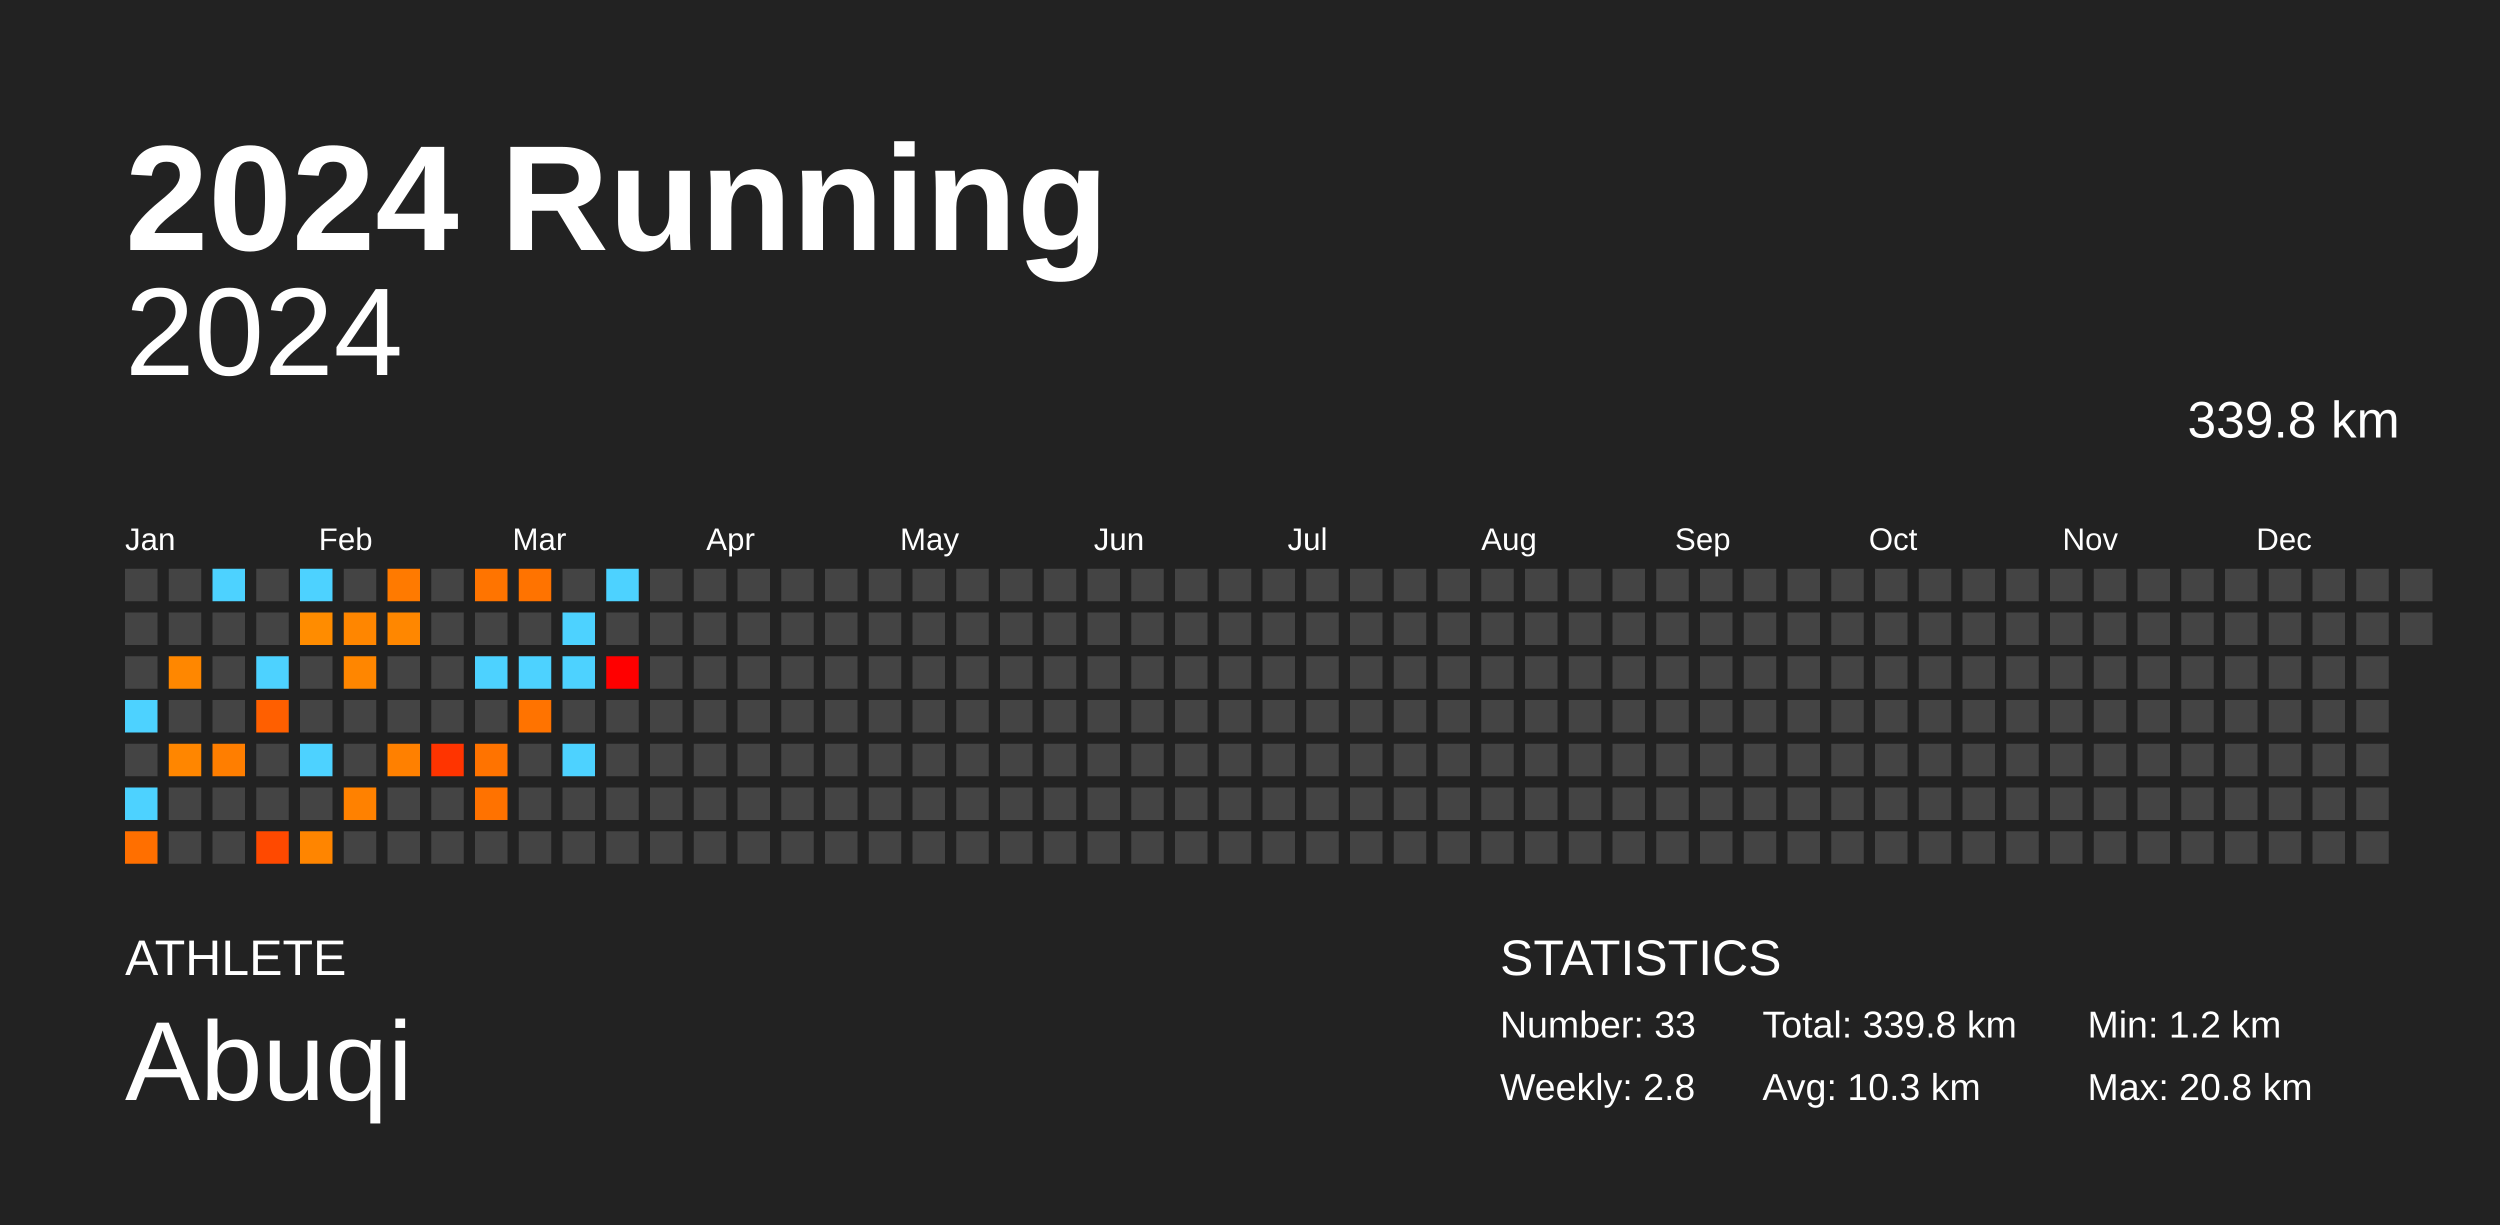
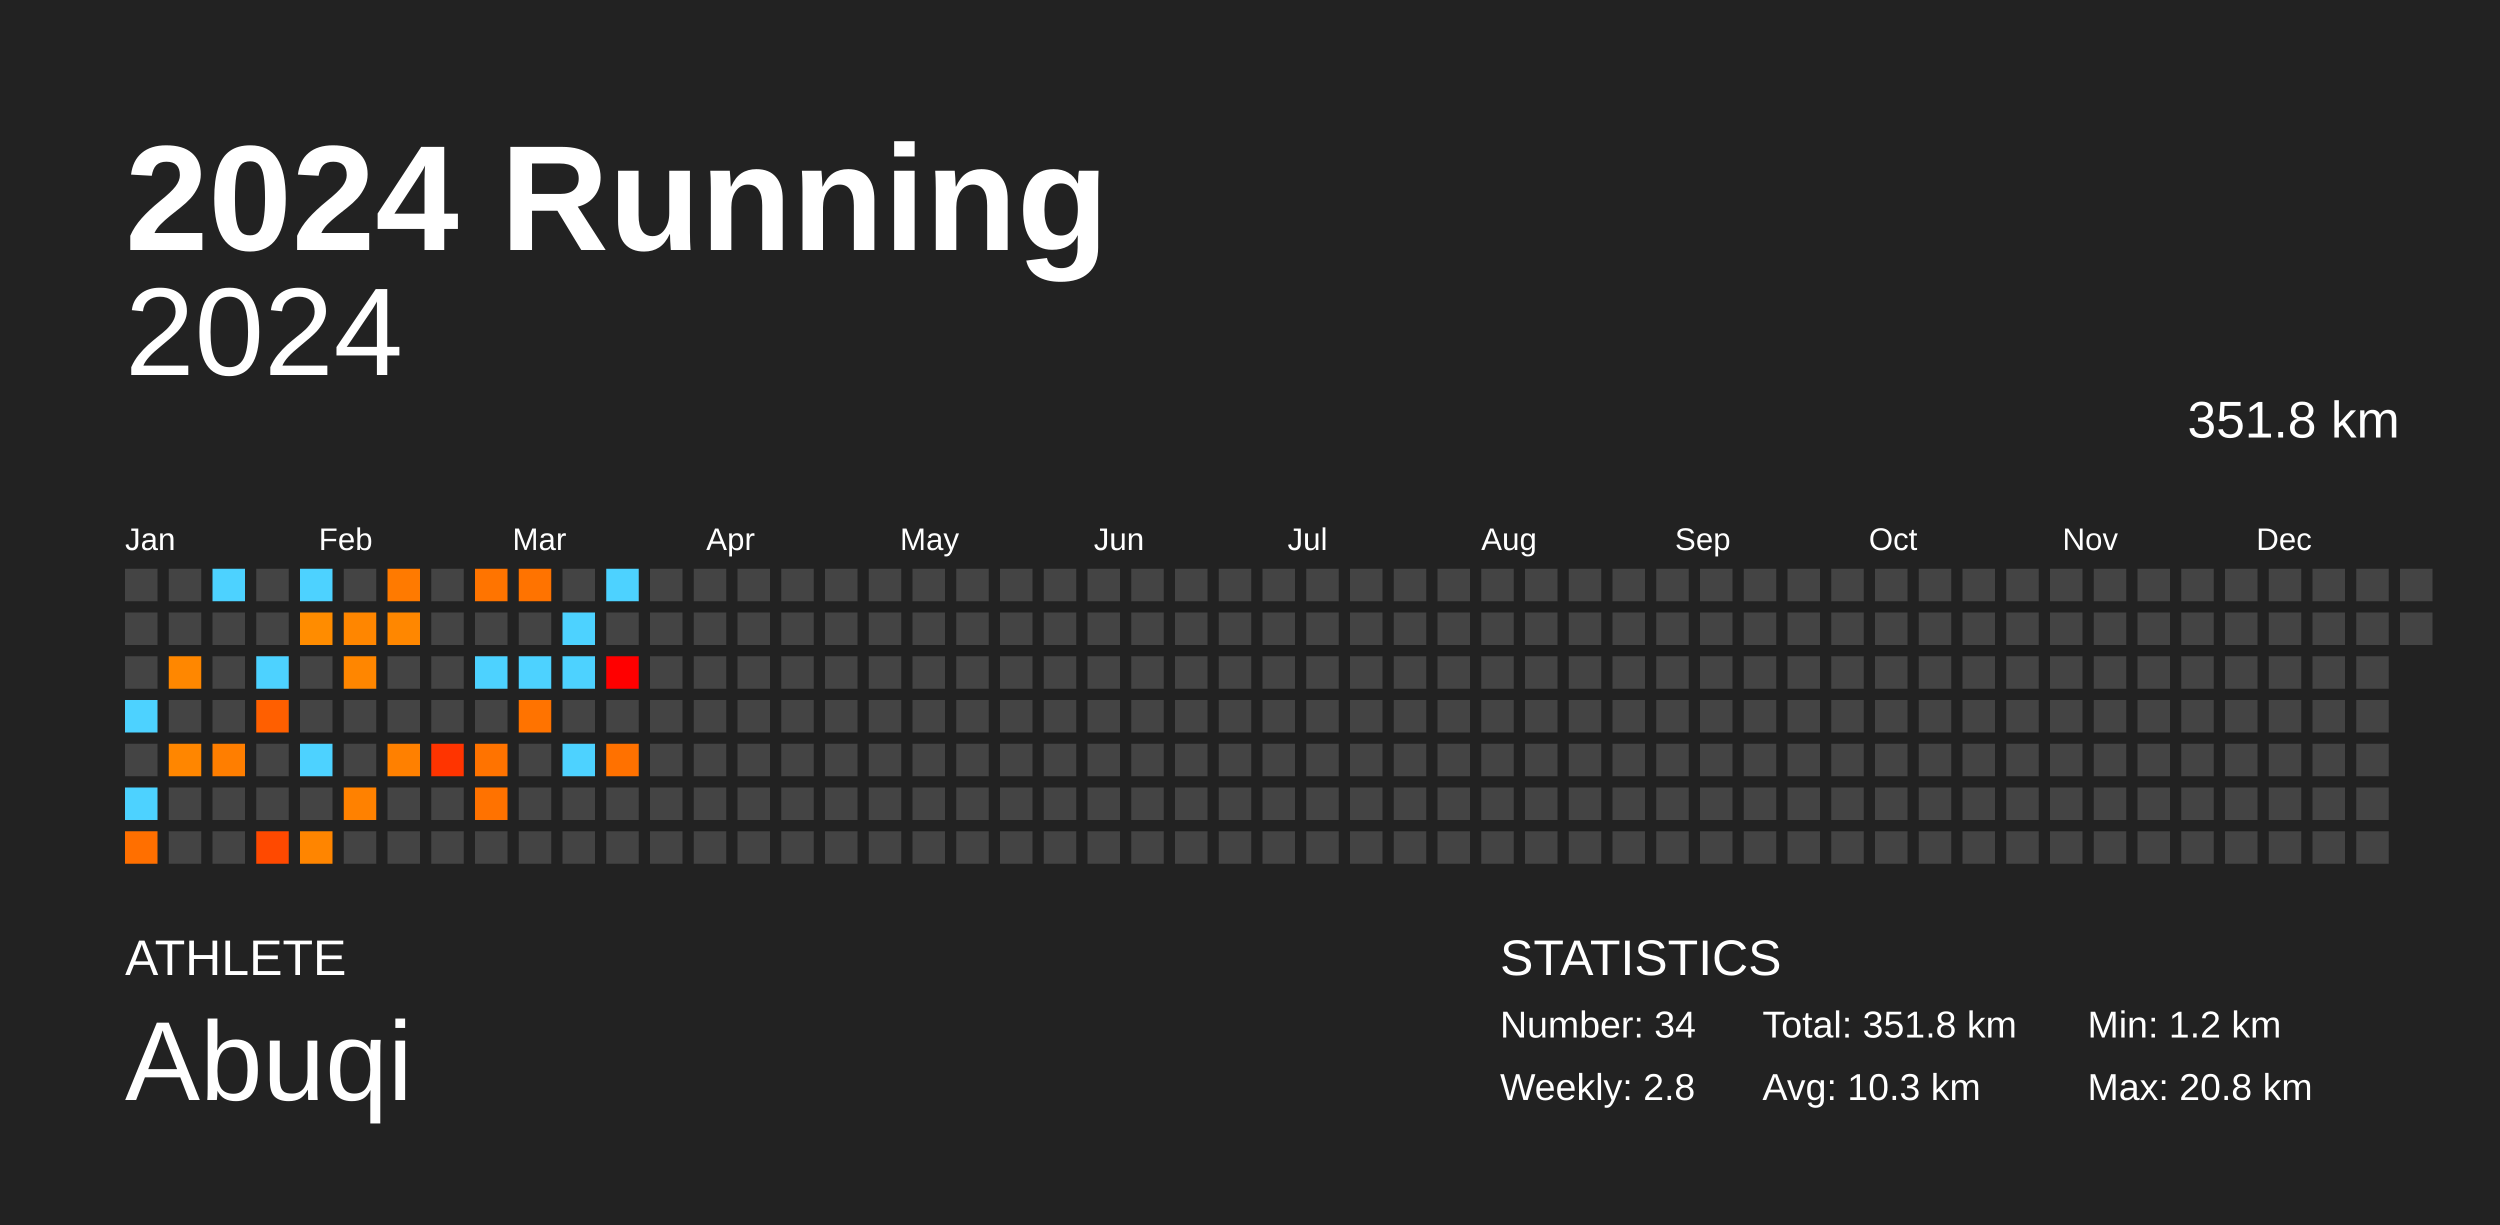
<svg xmlns="http://www.w3.org/2000/svg" baseProfile="full" height="98mm" version="1.1" viewBox="0,0,200,98" width="200mm">
  <defs />
  <rect fill="#222222" height="98" width="200" x="0" y="0" />
  <text fill="#FFFFFF" style="font-size:12px; font-family:Arial; font-weight:bold;" x="10" y="20">2024 Running</text>
  <text fill="#FFFFFF" style="font-size:4px; font-family:Arial" x="10" y="78">ATHLETE</text>
  <text fill="#FFFFFF" style="font-size:9px; font-family:Arial" x="10" y="88">Abuqi</text>
  <text fill="#FFFFFF" style="font-size:4px; font-family:Arial" x="120" y="78">STATISTICS</text>
-   <text fill="#FFFFFF" style="font-size:3px; font-family:Arial" x="120" y="83">Number: 33</text>
+   <text fill="#FFFFFF" style="font-size:3px; font-family:Arial" x="120" y="83">Number: 34</text>
  <text fill="#FFFFFF" style="font-size:3px; font-family:Arial" x="120" y="88">Weekly: 2.8</text>
-   <text fill="#FFFFFF" style="font-size:3px; font-family:Arial" x="141" y="83">Total: 339.8 km</text>
+   <text fill="#FFFFFF" style="font-size:3px; font-family:Arial" x="141" y="83">Total: 351.8 km</text>
  <text fill="#FFFFFF" style="font-size:3px; font-family:Arial" x="141" y="88">Avg: 10.3 km</text>
  <text fill="#FFFFFF" style="font-size:3px; font-family:Arial" x="167" y="83">Min: 1.2 km</text>
  <text fill="#FFFFFF" style="font-size:3px; font-family:Arial" x="167" y="88">Max: 20.8 km</text>
  <text alignment-baseline="hanging" fill="#FFFFFF" style="font-size:10.0px; font-family:Arial;" x="10" y="30">2024</text>
-   <text alignment-baseline="hanging" fill="#FFFFFF" style="font-size:4.125px; font-family:Arial;" x="175" y="35">339.8 km</text>
+   <text alignment-baseline="hanging" fill="#FFFFFF" style="font-size:4.125px; font-family:Arial;" x="175" y="35">351.8 km</text>
  <text fill="#FFFFFF" style="font-size:2.5px; font-family:Arial" x="10.0" y="44">Jan</text>
  <text fill="#FFFFFF" style="font-size:2.5px; font-family:Arial" x="25.5" y="44">Feb</text>
  <text fill="#FFFFFF" style="font-size:2.5px; font-family:Arial" x="41.0" y="44">Mar</text>
  <text fill="#FFFFFF" style="font-size:2.5px; font-family:Arial" x="56.5" y="44">Apr</text>
  <text fill="#FFFFFF" style="font-size:2.5px; font-family:Arial" x="72.0" y="44">May</text>
  <text fill="#FFFFFF" style="font-size:2.5px; font-family:Arial" x="87.5" y="44">Jun</text>
  <text fill="#FFFFFF" style="font-size:2.5px; font-family:Arial" x="103.0" y="44">Jul</text>
  <text fill="#FFFFFF" style="font-size:2.5px; font-family:Arial" x="118.5" y="44">Aug</text>
  <text fill="#FFFFFF" style="font-size:2.5px; font-family:Arial" x="134.0" y="44">Sep</text>
  <text fill="#FFFFFF" style="font-size:2.5px; font-family:Arial" x="149.5" y="44">Oct</text>
  <text fill="#FFFFFF" style="font-size:2.5px; font-family:Arial" x="165.0" y="44">Nov</text>
  <text fill="#FFFFFF" style="font-size:2.5px; font-family:Arial" x="180.5" y="44">Dec</text>
  <rect fill="#444444" height="2.6" width="2.6" x="10.0" y="45.5" />
  <rect fill="#444444" height="2.6" width="2.6" x="10.0" y="49.0" />
  <rect fill="#444444" height="2.6" width="2.6" x="10.0" y="52.5" />
  <rect fill="#4dd2ff" height="2.6" width="2.6" x="10.0" y="56.0" />
  <rect fill="#444444" height="2.6" width="2.6" x="10.0" y="59.5" />
  <rect fill="#4dd2ff" height="2.6" width="2.6" x="10.0" y="63.0" />
  <rect fill="#ff6f00" height="2.6" width="2.6" x="10.0" y="66.5" />
  <rect fill="#444444" height="2.6" width="2.6" x="13.5" y="45.5" />
  <rect fill="#444444" height="2.6" width="2.6" x="13.5" y="49.0" />
  <rect fill="#ff8700" height="2.6" width="2.6" x="13.5" y="52.5" />
  <rect fill="#444444" height="2.6" width="2.6" x="13.5" y="56.0" />
  <rect fill="#ff8600" height="2.6" width="2.6" x="13.5" y="59.5" />
  <rect fill="#444444" height="2.6" width="2.6" x="13.5" y="63.0" />
  <rect fill="#444444" height="2.6" width="2.6" x="13.5" y="66.5" />
  <rect fill="#4dd2ff" height="2.6" width="2.6" x="17.0" y="45.5" />
  <rect fill="#444444" height="2.6" width="2.6" x="17.0" y="49.0" />
  <rect fill="#444444" height="2.6" width="2.6" x="17.0" y="52.5" />
  <rect fill="#444444" height="2.6" width="2.6" x="17.0" y="56.0" />
  <rect fill="#ff7e00" height="2.6" width="2.6" x="17.0" y="59.5" />
  <rect fill="#444444" height="2.6" width="2.6" x="17.0" y="63.0" />
  <rect fill="#444444" height="2.6" width="2.6" x="17.0" y="66.5" />
  <rect fill="#444444" height="2.6" width="2.6" x="20.5" y="45.5" />
  <rect fill="#444444" height="2.6" width="2.6" x="20.5" y="49.0" />
  <rect fill="#4dd2ff" height="2.6" width="2.6" x="20.5" y="52.5" />
  <rect fill="#ff5f00" height="2.6" width="2.6" x="20.5" y="56.0" />
  <rect fill="#444444" height="2.6" width="2.6" x="20.5" y="59.5" />
  <rect fill="#444444" height="2.6" width="2.6" x="20.5" y="63.0" />
  <rect fill="#ff4900" height="2.6" width="2.6" x="20.5" y="66.5" />
  <rect fill="#4dd2ff" height="2.6" width="2.6" x="24.0" y="45.5" />
  <rect fill="#ff8c00" height="2.6" width="2.6" x="24.0" y="49.0" />
  <rect fill="#444444" height="2.6" width="2.6" x="24.0" y="52.5" />
  <rect fill="#444444" height="2.6" width="2.6" x="24.0" y="56.0" />
  <rect fill="#4dd2ff" height="2.6" width="2.6" x="24.0" y="59.5" />
  <rect fill="#444444" height="2.6" width="2.6" x="24.0" y="63.0" />
  <rect fill="#ff8500" height="2.6" width="2.6" x="24.0" y="66.5" />
  <rect fill="#444444" height="2.6" width="2.6" x="27.5" y="45.5" />
  <rect fill="#ff8600" height="2.6" width="2.6" x="27.5" y="49.0" />
  <rect fill="#ff8600" height="2.6" width="2.6" x="27.5" y="52.5" />
  <rect fill="#444444" height="2.6" width="2.6" x="27.5" y="56.0" />
  <rect fill="#444444" height="2.6" width="2.6" x="27.5" y="59.5" />
  <rect fill="#ff8100" height="2.6" width="2.6" x="27.5" y="63.0" />
  <rect fill="#444444" height="2.6" width="2.6" x="27.5" y="66.5" />
  <rect fill="#ff7a00" height="2.6" width="2.6" x="31.0" y="45.5" />
  <rect fill="#ff8700" height="2.6" width="2.6" x="31.0" y="49.0" />
  <rect fill="#444444" height="2.6" width="2.6" x="31.0" y="52.5" />
  <rect fill="#444444" height="2.6" width="2.6" x="31.0" y="56.0" />
  <rect fill="#ff8000" height="2.6" width="2.6" x="31.0" y="59.5" />
  <rect fill="#444444" height="2.6" width="2.6" x="31.0" y="63.0" />
  <rect fill="#444444" height="2.6" width="2.6" x="31.0" y="66.5" />
  <rect fill="#444444" height="2.6" width="2.6" x="34.5" y="45.5" />
  <rect fill="#444444" height="2.6" width="2.6" x="34.5" y="49.0" />
  <rect fill="#444444" height="2.6" width="2.6" x="34.5" y="52.5" />
  <rect fill="#444444" height="2.6" width="2.6" x="34.5" y="56.0" />
  <rect fill="#ff3400" height="2.6" width="2.6" x="34.5" y="59.5" />
  <rect fill="#444444" height="2.6" width="2.6" x="34.5" y="63.0" />
  <rect fill="#444444" height="2.6" width="2.6" x="34.5" y="66.5" />
  <rect fill="#ff7400" height="2.6" width="2.6" x="38.0" y="45.5" />
  <rect fill="#444444" height="2.6" width="2.6" x="38.0" y="49.0" />
  <rect fill="#4dd2ff" height="2.6" width="2.6" x="38.0" y="52.5" />
  <rect fill="#444444" height="2.6" width="2.6" x="38.0" y="56.0" />
  <rect fill="#ff7300" height="2.6" width="2.6" x="38.0" y="59.5" />
  <rect fill="#ff7200" height="2.6" width="2.6" x="38.0" y="63.0" />
  <rect fill="#444444" height="2.6" width="2.6" x="38.0" y="66.5" />
  <rect fill="#ff7300" height="2.6" width="2.6" x="41.5" y="45.5" />
  <rect fill="#444444" height="2.6" width="2.6" x="41.5" y="49.0" />
  <rect fill="#4dd2ff" height="2.6" width="2.6" x="41.5" y="52.5" />
  <rect fill="#ff7300" height="2.6" width="2.6" x="41.5" y="56.0" />
  <rect fill="#444444" height="2.6" width="2.6" x="41.5" y="59.5" />
  <rect fill="#444444" height="2.6" width="2.6" x="41.5" y="63.0" />
  <rect fill="#444444" height="2.6" width="2.6" x="41.5" y="66.5" />
  <rect fill="#444444" height="2.6" width="2.6" x="45.0" y="45.5" />
  <rect fill="#4dd2ff" height="2.6" width="2.6" x="45.0" y="49.0" />
  <rect fill="#4dd2ff" height="2.6" width="2.6" x="45.0" y="52.5" />
  <rect fill="#444444" height="2.6" width="2.6" x="45.0" y="56.0" />
  <rect fill="#4dd2ff" height="2.6" width="2.6" x="45.0" y="59.5" />
  <rect fill="#444444" height="2.6" width="2.6" x="45.0" y="63.0" />
  <rect fill="#444444" height="2.6" width="2.6" x="45.0" y="66.5" />
  <rect fill="#4dd2ff" height="2.6" width="2.6" x="48.5" y="45.5" />
  <rect fill="#444444" height="2.6" width="2.6" x="48.5" y="49.0" />
  <rect fill="red" height="2.6" width="2.6" x="48.5" y="52.5" />
  <rect fill="#444444" height="2.6" width="2.6" x="48.5" y="56.0" />
-   <rect fill="#444444" height="2.6" width="2.6" x="48.5" y="59.5" />
+   <rect fill="#ff7100" height="2.6" width="2.6" x="48.5" y="59.5" />
  <rect fill="#444444" height="2.6" width="2.6" x="48.5" y="63.0" />
  <rect fill="#444444" height="2.6" width="2.6" x="48.5" y="66.5" />
  <rect fill="#444444" height="2.6" width="2.6" x="52.0" y="45.5" />
  <rect fill="#444444" height="2.6" width="2.6" x="52.0" y="49.0" />
  <rect fill="#444444" height="2.6" width="2.6" x="52.0" y="52.5" />
  <rect fill="#444444" height="2.6" width="2.6" x="52.0" y="56.0" />
  <rect fill="#444444" height="2.6" width="2.6" x="52.0" y="59.5" />
  <rect fill="#444444" height="2.6" width="2.6" x="52.0" y="63.0" />
  <rect fill="#444444" height="2.6" width="2.6" x="52.0" y="66.5" />
  <rect fill="#444444" height="2.6" width="2.6" x="55.5" y="45.5" />
  <rect fill="#444444" height="2.6" width="2.6" x="55.5" y="49.0" />
  <rect fill="#444444" height="2.6" width="2.6" x="55.5" y="52.5" />
  <rect fill="#444444" height="2.6" width="2.6" x="55.5" y="56.0" />
  <rect fill="#444444" height="2.6" width="2.6" x="55.5" y="59.5" />
  <rect fill="#444444" height="2.6" width="2.6" x="55.5" y="63.0" />
  <rect fill="#444444" height="2.6" width="2.6" x="55.5" y="66.5" />
  <rect fill="#444444" height="2.6" width="2.6" x="59.0" y="45.5" />
  <rect fill="#444444" height="2.6" width="2.6" x="59.0" y="49.0" />
  <rect fill="#444444" height="2.6" width="2.6" x="59.0" y="52.5" />
  <rect fill="#444444" height="2.6" width="2.6" x="59.0" y="56.0" />
  <rect fill="#444444" height="2.6" width="2.6" x="59.0" y="59.5" />
  <rect fill="#444444" height="2.6" width="2.6" x="59.0" y="63.0" />
  <rect fill="#444444" height="2.6" width="2.6" x="59.0" y="66.5" />
  <rect fill="#444444" height="2.6" width="2.6" x="62.5" y="45.5" />
  <rect fill="#444444" height="2.6" width="2.6" x="62.5" y="49.0" />
  <rect fill="#444444" height="2.6" width="2.6" x="62.5" y="52.5" />
  <rect fill="#444444" height="2.6" width="2.6" x="62.5" y="56.0" />
  <rect fill="#444444" height="2.6" width="2.6" x="62.5" y="59.5" />
  <rect fill="#444444" height="2.6" width="2.6" x="62.5" y="63.0" />
  <rect fill="#444444" height="2.6" width="2.6" x="62.5" y="66.5" />
  <rect fill="#444444" height="2.6" width="2.6" x="66.0" y="45.5" />
  <rect fill="#444444" height="2.6" width="2.6" x="66.0" y="49.0" />
  <rect fill="#444444" height="2.6" width="2.6" x="66.0" y="52.5" />
  <rect fill="#444444" height="2.6" width="2.6" x="66.0" y="56.0" />
  <rect fill="#444444" height="2.6" width="2.6" x="66.0" y="59.5" />
  <rect fill="#444444" height="2.6" width="2.6" x="66.0" y="63.0" />
  <rect fill="#444444" height="2.6" width="2.6" x="66.0" y="66.5" />
  <rect fill="#444444" height="2.6" width="2.6" x="69.5" y="45.5" />
  <rect fill="#444444" height="2.6" width="2.6" x="69.5" y="49.0" />
  <rect fill="#444444" height="2.6" width="2.6" x="69.5" y="52.5" />
  <rect fill="#444444" height="2.6" width="2.6" x="69.5" y="56.0" />
  <rect fill="#444444" height="2.6" width="2.6" x="69.5" y="59.5" />
  <rect fill="#444444" height="2.6" width="2.6" x="69.5" y="63.0" />
  <rect fill="#444444" height="2.6" width="2.6" x="69.5" y="66.5" />
  <rect fill="#444444" height="2.6" width="2.6" x="73.0" y="45.5" />
  <rect fill="#444444" height="2.6" width="2.6" x="73.0" y="49.0" />
  <rect fill="#444444" height="2.6" width="2.6" x="73.0" y="52.5" />
  <rect fill="#444444" height="2.6" width="2.6" x="73.0" y="56.0" />
  <rect fill="#444444" height="2.6" width="2.6" x="73.0" y="59.5" />
  <rect fill="#444444" height="2.6" width="2.6" x="73.0" y="63.0" />
  <rect fill="#444444" height="2.6" width="2.6" x="73.0" y="66.5" />
  <rect fill="#444444" height="2.6" width="2.6" x="76.5" y="45.5" />
  <rect fill="#444444" height="2.6" width="2.6" x="76.5" y="49.0" />
  <rect fill="#444444" height="2.6" width="2.6" x="76.5" y="52.5" />
  <rect fill="#444444" height="2.6" width="2.6" x="76.5" y="56.0" />
  <rect fill="#444444" height="2.6" width="2.6" x="76.5" y="59.5" />
  <rect fill="#444444" height="2.6" width="2.6" x="76.5" y="63.0" />
  <rect fill="#444444" height="2.6" width="2.6" x="76.5" y="66.5" />
  <rect fill="#444444" height="2.6" width="2.6" x="80.0" y="45.5" />
  <rect fill="#444444" height="2.6" width="2.6" x="80.0" y="49.0" />
  <rect fill="#444444" height="2.6" width="2.6" x="80.0" y="52.5" />
  <rect fill="#444444" height="2.6" width="2.6" x="80.0" y="56.0" />
  <rect fill="#444444" height="2.6" width="2.6" x="80.0" y="59.5" />
  <rect fill="#444444" height="2.6" width="2.6" x="80.0" y="63.0" />
  <rect fill="#444444" height="2.6" width="2.6" x="80.0" y="66.5" />
  <rect fill="#444444" height="2.6" width="2.6" x="83.5" y="45.5" />
  <rect fill="#444444" height="2.6" width="2.6" x="83.5" y="49.0" />
  <rect fill="#444444" height="2.6" width="2.6" x="83.5" y="52.5" />
  <rect fill="#444444" height="2.6" width="2.6" x="83.5" y="56.0" />
  <rect fill="#444444" height="2.6" width="2.6" x="83.5" y="59.5" />
  <rect fill="#444444" height="2.6" width="2.6" x="83.5" y="63.0" />
  <rect fill="#444444" height="2.6" width="2.6" x="83.5" y="66.5" />
  <rect fill="#444444" height="2.6" width="2.6" x="87.0" y="45.5" />
  <rect fill="#444444" height="2.6" width="2.6" x="87.0" y="49.0" />
  <rect fill="#444444" height="2.6" width="2.6" x="87.0" y="52.5" />
  <rect fill="#444444" height="2.6" width="2.6" x="87.0" y="56.0" />
  <rect fill="#444444" height="2.6" width="2.6" x="87.0" y="59.5" />
  <rect fill="#444444" height="2.6" width="2.6" x="87.0" y="63.0" />
  <rect fill="#444444" height="2.6" width="2.6" x="87.0" y="66.5" />
  <rect fill="#444444" height="2.6" width="2.6" x="90.5" y="45.5" />
  <rect fill="#444444" height="2.6" width="2.6" x="90.5" y="49.0" />
  <rect fill="#444444" height="2.6" width="2.6" x="90.5" y="52.5" />
  <rect fill="#444444" height="2.6" width="2.6" x="90.5" y="56.0" />
  <rect fill="#444444" height="2.6" width="2.6" x="90.5" y="59.5" />
  <rect fill="#444444" height="2.6" width="2.6" x="90.5" y="63.0" />
  <rect fill="#444444" height="2.6" width="2.6" x="90.5" y="66.5" />
  <rect fill="#444444" height="2.6" width="2.6" x="94.0" y="45.5" />
  <rect fill="#444444" height="2.6" width="2.6" x="94.0" y="49.0" />
  <rect fill="#444444" height="2.6" width="2.6" x="94.0" y="52.5" />
  <rect fill="#444444" height="2.6" width="2.6" x="94.0" y="56.0" />
  <rect fill="#444444" height="2.6" width="2.6" x="94.0" y="59.5" />
  <rect fill="#444444" height="2.6" width="2.6" x="94.0" y="63.0" />
  <rect fill="#444444" height="2.6" width="2.6" x="94.0" y="66.5" />
  <rect fill="#444444" height="2.6" width="2.6" x="97.5" y="45.5" />
  <rect fill="#444444" height="2.6" width="2.6" x="97.5" y="49.0" />
  <rect fill="#444444" height="2.6" width="2.6" x="97.5" y="52.5" />
  <rect fill="#444444" height="2.6" width="2.6" x="97.5" y="56.0" />
  <rect fill="#444444" height="2.6" width="2.6" x="97.5" y="59.5" />
  <rect fill="#444444" height="2.6" width="2.6" x="97.5" y="63.0" />
  <rect fill="#444444" height="2.6" width="2.6" x="97.5" y="66.5" />
  <rect fill="#444444" height="2.6" width="2.6" x="101.0" y="45.5" />
  <rect fill="#444444" height="2.6" width="2.6" x="101.0" y="49.0" />
  <rect fill="#444444" height="2.6" width="2.6" x="101.0" y="52.5" />
  <rect fill="#444444" height="2.6" width="2.6" x="101.0" y="56.0" />
  <rect fill="#444444" height="2.6" width="2.6" x="101.0" y="59.5" />
  <rect fill="#444444" height="2.6" width="2.6" x="101.0" y="63.0" />
  <rect fill="#444444" height="2.6" width="2.6" x="101.0" y="66.5" />
  <rect fill="#444444" height="2.6" width="2.6" x="104.5" y="45.5" />
  <rect fill="#444444" height="2.6" width="2.6" x="104.5" y="49.0" />
  <rect fill="#444444" height="2.6" width="2.6" x="104.5" y="52.5" />
  <rect fill="#444444" height="2.6" width="2.6" x="104.5" y="56.0" />
  <rect fill="#444444" height="2.6" width="2.6" x="104.5" y="59.5" />
  <rect fill="#444444" height="2.6" width="2.6" x="104.5" y="63.0" />
  <rect fill="#444444" height="2.6" width="2.6" x="104.5" y="66.5" />
  <rect fill="#444444" height="2.6" width="2.6" x="108.0" y="45.5" />
  <rect fill="#444444" height="2.6" width="2.6" x="108.0" y="49.0" />
  <rect fill="#444444" height="2.6" width="2.6" x="108.0" y="52.5" />
  <rect fill="#444444" height="2.6" width="2.6" x="108.0" y="56.0" />
  <rect fill="#444444" height="2.6" width="2.6" x="108.0" y="59.5" />
  <rect fill="#444444" height="2.6" width="2.6" x="108.0" y="63.0" />
  <rect fill="#444444" height="2.6" width="2.6" x="108.0" y="66.5" />
  <rect fill="#444444" height="2.6" width="2.6" x="111.5" y="45.5" />
  <rect fill="#444444" height="2.6" width="2.6" x="111.5" y="49.0" />
  <rect fill="#444444" height="2.6" width="2.6" x="111.5" y="52.5" />
  <rect fill="#444444" height="2.6" width="2.6" x="111.5" y="56.0" />
  <rect fill="#444444" height="2.6" width="2.6" x="111.5" y="59.5" />
  <rect fill="#444444" height="2.6" width="2.6" x="111.5" y="63.0" />
  <rect fill="#444444" height="2.6" width="2.6" x="111.5" y="66.5" />
  <rect fill="#444444" height="2.6" width="2.6" x="115.0" y="45.5" />
  <rect fill="#444444" height="2.6" width="2.6" x="115.0" y="49.0" />
  <rect fill="#444444" height="2.6" width="2.6" x="115.0" y="52.5" />
  <rect fill="#444444" height="2.6" width="2.6" x="115.0" y="56.0" />
  <rect fill="#444444" height="2.6" width="2.6" x="115.0" y="59.5" />
  <rect fill="#444444" height="2.6" width="2.6" x="115.0" y="63.0" />
  <rect fill="#444444" height="2.6" width="2.6" x="115.0" y="66.5" />
  <rect fill="#444444" height="2.6" width="2.6" x="118.5" y="45.5" />
  <rect fill="#444444" height="2.6" width="2.6" x="118.5" y="49.0" />
  <rect fill="#444444" height="2.6" width="2.6" x="118.5" y="52.5" />
  <rect fill="#444444" height="2.6" width="2.6" x="118.5" y="56.0" />
  <rect fill="#444444" height="2.6" width="2.6" x="118.5" y="59.5" />
  <rect fill="#444444" height="2.6" width="2.6" x="118.5" y="63.0" />
  <rect fill="#444444" height="2.6" width="2.6" x="118.5" y="66.5" />
  <rect fill="#444444" height="2.6" width="2.6" x="122.0" y="45.5" />
  <rect fill="#444444" height="2.6" width="2.6" x="122.0" y="49.0" />
  <rect fill="#444444" height="2.6" width="2.6" x="122.0" y="52.5" />
  <rect fill="#444444" height="2.6" width="2.6" x="122.0" y="56.0" />
  <rect fill="#444444" height="2.6" width="2.6" x="122.0" y="59.5" />
  <rect fill="#444444" height="2.6" width="2.6" x="122.0" y="63.0" />
  <rect fill="#444444" height="2.6" width="2.6" x="122.0" y="66.5" />
  <rect fill="#444444" height="2.6" width="2.6" x="125.5" y="45.5" />
  <rect fill="#444444" height="2.6" width="2.6" x="125.5" y="49.0" />
  <rect fill="#444444" height="2.6" width="2.6" x="125.5" y="52.5" />
  <rect fill="#444444" height="2.6" width="2.6" x="125.5" y="56.0" />
  <rect fill="#444444" height="2.6" width="2.6" x="125.5" y="59.5" />
  <rect fill="#444444" height="2.6" width="2.6" x="125.5" y="63.0" />
  <rect fill="#444444" height="2.6" width="2.6" x="125.5" y="66.5" />
  <rect fill="#444444" height="2.6" width="2.6" x="129.0" y="45.5" />
  <rect fill="#444444" height="2.6" width="2.6" x="129.0" y="49.0" />
  <rect fill="#444444" height="2.6" width="2.6" x="129.0" y="52.5" />
  <rect fill="#444444" height="2.6" width="2.6" x="129.0" y="56.0" />
  <rect fill="#444444" height="2.6" width="2.6" x="129.0" y="59.5" />
  <rect fill="#444444" height="2.6" width="2.6" x="129.0" y="63.0" />
  <rect fill="#444444" height="2.6" width="2.6" x="129.0" y="66.5" />
  <rect fill="#444444" height="2.6" width="2.6" x="132.5" y="45.5" />
  <rect fill="#444444" height="2.6" width="2.6" x="132.5" y="49.0" />
  <rect fill="#444444" height="2.6" width="2.6" x="132.5" y="52.5" />
  <rect fill="#444444" height="2.6" width="2.6" x="132.5" y="56.0" />
  <rect fill="#444444" height="2.6" width="2.6" x="132.5" y="59.5" />
  <rect fill="#444444" height="2.6" width="2.6" x="132.5" y="63.0" />
  <rect fill="#444444" height="2.6" width="2.6" x="132.5" y="66.5" />
  <rect fill="#444444" height="2.6" width="2.6" x="136.0" y="45.5" />
  <rect fill="#444444" height="2.6" width="2.6" x="136.0" y="49.0" />
  <rect fill="#444444" height="2.6" width="2.6" x="136.0" y="52.5" />
  <rect fill="#444444" height="2.6" width="2.6" x="136.0" y="56.0" />
  <rect fill="#444444" height="2.6" width="2.6" x="136.0" y="59.5" />
  <rect fill="#444444" height="2.6" width="2.6" x="136.0" y="63.0" />
  <rect fill="#444444" height="2.6" width="2.6" x="136.0" y="66.5" />
  <rect fill="#444444" height="2.6" width="2.6" x="139.5" y="45.5" />
  <rect fill="#444444" height="2.6" width="2.6" x="139.5" y="49.0" />
  <rect fill="#444444" height="2.6" width="2.6" x="139.5" y="52.5" />
  <rect fill="#444444" height="2.6" width="2.6" x="139.5" y="56.0" />
  <rect fill="#444444" height="2.6" width="2.6" x="139.5" y="59.5" />
  <rect fill="#444444" height="2.6" width="2.6" x="139.5" y="63.0" />
  <rect fill="#444444" height="2.6" width="2.6" x="139.5" y="66.5" />
  <rect fill="#444444" height="2.6" width="2.6" x="143.0" y="45.5" />
  <rect fill="#444444" height="2.6" width="2.6" x="143.0" y="49.0" />
  <rect fill="#444444" height="2.6" width="2.6" x="143.0" y="52.5" />
  <rect fill="#444444" height="2.6" width="2.6" x="143.0" y="56.0" />
  <rect fill="#444444" height="2.6" width="2.6" x="143.0" y="59.5" />
  <rect fill="#444444" height="2.6" width="2.6" x="143.0" y="63.0" />
  <rect fill="#444444" height="2.6" width="2.6" x="143.0" y="66.5" />
  <rect fill="#444444" height="2.6" width="2.6" x="146.5" y="45.5" />
  <rect fill="#444444" height="2.6" width="2.6" x="146.5" y="49.0" />
  <rect fill="#444444" height="2.6" width="2.6" x="146.5" y="52.5" />
  <rect fill="#444444" height="2.6" width="2.6" x="146.5" y="56.0" />
  <rect fill="#444444" height="2.6" width="2.6" x="146.5" y="59.5" />
  <rect fill="#444444" height="2.6" width="2.6" x="146.5" y="63.0" />
  <rect fill="#444444" height="2.6" width="2.6" x="146.5" y="66.5" />
  <rect fill="#444444" height="2.6" width="2.6" x="150.0" y="45.5" />
  <rect fill="#444444" height="2.6" width="2.6" x="150.0" y="49.0" />
  <rect fill="#444444" height="2.6" width="2.6" x="150.0" y="52.5" />
  <rect fill="#444444" height="2.6" width="2.6" x="150.0" y="56.0" />
  <rect fill="#444444" height="2.6" width="2.6" x="150.0" y="59.5" />
  <rect fill="#444444" height="2.6" width="2.6" x="150.0" y="63.0" />
  <rect fill="#444444" height="2.6" width="2.6" x="150.0" y="66.5" />
  <rect fill="#444444" height="2.6" width="2.6" x="153.5" y="45.5" />
  <rect fill="#444444" height="2.6" width="2.6" x="153.5" y="49.0" />
  <rect fill="#444444" height="2.6" width="2.6" x="153.5" y="52.5" />
  <rect fill="#444444" height="2.6" width="2.6" x="153.5" y="56.0" />
  <rect fill="#444444" height="2.6" width="2.6" x="153.5" y="59.5" />
  <rect fill="#444444" height="2.6" width="2.6" x="153.5" y="63.0" />
  <rect fill="#444444" height="2.6" width="2.6" x="153.5" y="66.5" />
  <rect fill="#444444" height="2.6" width="2.6" x="157.0" y="45.5" />
  <rect fill="#444444" height="2.6" width="2.6" x="157.0" y="49.0" />
  <rect fill="#444444" height="2.6" width="2.6" x="157.0" y="52.5" />
  <rect fill="#444444" height="2.6" width="2.6" x="157.0" y="56.0" />
  <rect fill="#444444" height="2.6" width="2.6" x="157.0" y="59.5" />
  <rect fill="#444444" height="2.6" width="2.6" x="157.0" y="63.0" />
  <rect fill="#444444" height="2.6" width="2.6" x="157.0" y="66.5" />
  <rect fill="#444444" height="2.6" width="2.6" x="160.5" y="45.5" />
  <rect fill="#444444" height="2.6" width="2.6" x="160.5" y="49.0" />
  <rect fill="#444444" height="2.6" width="2.6" x="160.5" y="52.5" />
  <rect fill="#444444" height="2.6" width="2.6" x="160.5" y="56.0" />
  <rect fill="#444444" height="2.6" width="2.6" x="160.5" y="59.5" />
  <rect fill="#444444" height="2.6" width="2.6" x="160.5" y="63.0" />
  <rect fill="#444444" height="2.6" width="2.6" x="160.5" y="66.5" />
  <rect fill="#444444" height="2.6" width="2.6" x="164.0" y="45.5" />
  <rect fill="#444444" height="2.6" width="2.6" x="164.0" y="49.0" />
  <rect fill="#444444" height="2.6" width="2.6" x="164.0" y="52.5" />
  <rect fill="#444444" height="2.6" width="2.6" x="164.0" y="56.0" />
  <rect fill="#444444" height="2.6" width="2.6" x="164.0" y="59.5" />
  <rect fill="#444444" height="2.6" width="2.6" x="164.0" y="63.0" />
  <rect fill="#444444" height="2.6" width="2.6" x="164.0" y="66.5" />
  <rect fill="#444444" height="2.6" width="2.6" x="167.5" y="45.5" />
  <rect fill="#444444" height="2.6" width="2.6" x="167.5" y="49.0" />
  <rect fill="#444444" height="2.6" width="2.6" x="167.5" y="52.5" />
  <rect fill="#444444" height="2.6" width="2.6" x="167.5" y="56.0" />
  <rect fill="#444444" height="2.6" width="2.6" x="167.5" y="59.5" />
  <rect fill="#444444" height="2.6" width="2.6" x="167.5" y="63.0" />
  <rect fill="#444444" height="2.6" width="2.6" x="167.5" y="66.5" />
  <rect fill="#444444" height="2.6" width="2.6" x="171.0" y="45.5" />
  <rect fill="#444444" height="2.6" width="2.6" x="171.0" y="49.0" />
  <rect fill="#444444" height="2.6" width="2.6" x="171.0" y="52.5" />
  <rect fill="#444444" height="2.6" width="2.6" x="171.0" y="56.0" />
  <rect fill="#444444" height="2.6" width="2.6" x="171.0" y="59.5" />
  <rect fill="#444444" height="2.6" width="2.6" x="171.0" y="63.0" />
  <rect fill="#444444" height="2.6" width="2.6" x="171.0" y="66.5" />
  <rect fill="#444444" height="2.6" width="2.6" x="174.5" y="45.5" />
  <rect fill="#444444" height="2.6" width="2.6" x="174.5" y="49.0" />
  <rect fill="#444444" height="2.6" width="2.6" x="174.5" y="52.5" />
  <rect fill="#444444" height="2.6" width="2.6" x="174.5" y="56.0" />
  <rect fill="#444444" height="2.6" width="2.6" x="174.5" y="59.5" />
  <rect fill="#444444" height="2.6" width="2.6" x="174.5" y="63.0" />
  <rect fill="#444444" height="2.6" width="2.6" x="174.5" y="66.5" />
  <rect fill="#444444" height="2.6" width="2.6" x="178.0" y="45.5" />
  <rect fill="#444444" height="2.6" width="2.6" x="178.0" y="49.0" />
  <rect fill="#444444" height="2.6" width="2.6" x="178.0" y="52.5" />
  <rect fill="#444444" height="2.6" width="2.6" x="178.0" y="56.0" />
  <rect fill="#444444" height="2.6" width="2.6" x="178.0" y="59.5" />
  <rect fill="#444444" height="2.6" width="2.6" x="178.0" y="63.0" />
  <rect fill="#444444" height="2.6" width="2.6" x="178.0" y="66.5" />
  <rect fill="#444444" height="2.6" width="2.6" x="181.5" y="45.5" />
  <rect fill="#444444" height="2.6" width="2.6" x="181.5" y="49.0" />
  <rect fill="#444444" height="2.6" width="2.6" x="181.5" y="52.5" />
  <rect fill="#444444" height="2.6" width="2.6" x="181.5" y="56.0" />
  <rect fill="#444444" height="2.6" width="2.6" x="181.5" y="59.5" />
  <rect fill="#444444" height="2.6" width="2.6" x="181.5" y="63.0" />
  <rect fill="#444444" height="2.6" width="2.6" x="181.5" y="66.5" />
  <rect fill="#444444" height="2.6" width="2.6" x="185.0" y="45.5" />
  <rect fill="#444444" height="2.6" width="2.6" x="185.0" y="49.0" />
  <rect fill="#444444" height="2.6" width="2.6" x="185.0" y="52.5" />
  <rect fill="#444444" height="2.6" width="2.6" x="185.0" y="56.0" />
  <rect fill="#444444" height="2.6" width="2.6" x="185.0" y="59.5" />
  <rect fill="#444444" height="2.6" width="2.6" x="185.0" y="63.0" />
  <rect fill="#444444" height="2.6" width="2.6" x="185.0" y="66.5" />
  <rect fill="#444444" height="2.6" width="2.6" x="188.5" y="45.5" />
  <rect fill="#444444" height="2.6" width="2.6" x="188.5" y="49.0" />
  <rect fill="#444444" height="2.6" width="2.6" x="188.5" y="52.5" />
  <rect fill="#444444" height="2.6" width="2.6" x="188.5" y="56.0" />
  <rect fill="#444444" height="2.6" width="2.6" x="188.5" y="59.5" />
  <rect fill="#444444" height="2.6" width="2.6" x="188.5" y="63.0" />
  <rect fill="#444444" height="2.6" width="2.6" x="188.5" y="66.5" />
  <rect fill="#444444" height="2.6" width="2.6" x="192.0" y="45.5" />
  <rect fill="#444444" height="2.6" width="2.6" x="192.0" y="49.0" />
</svg>
